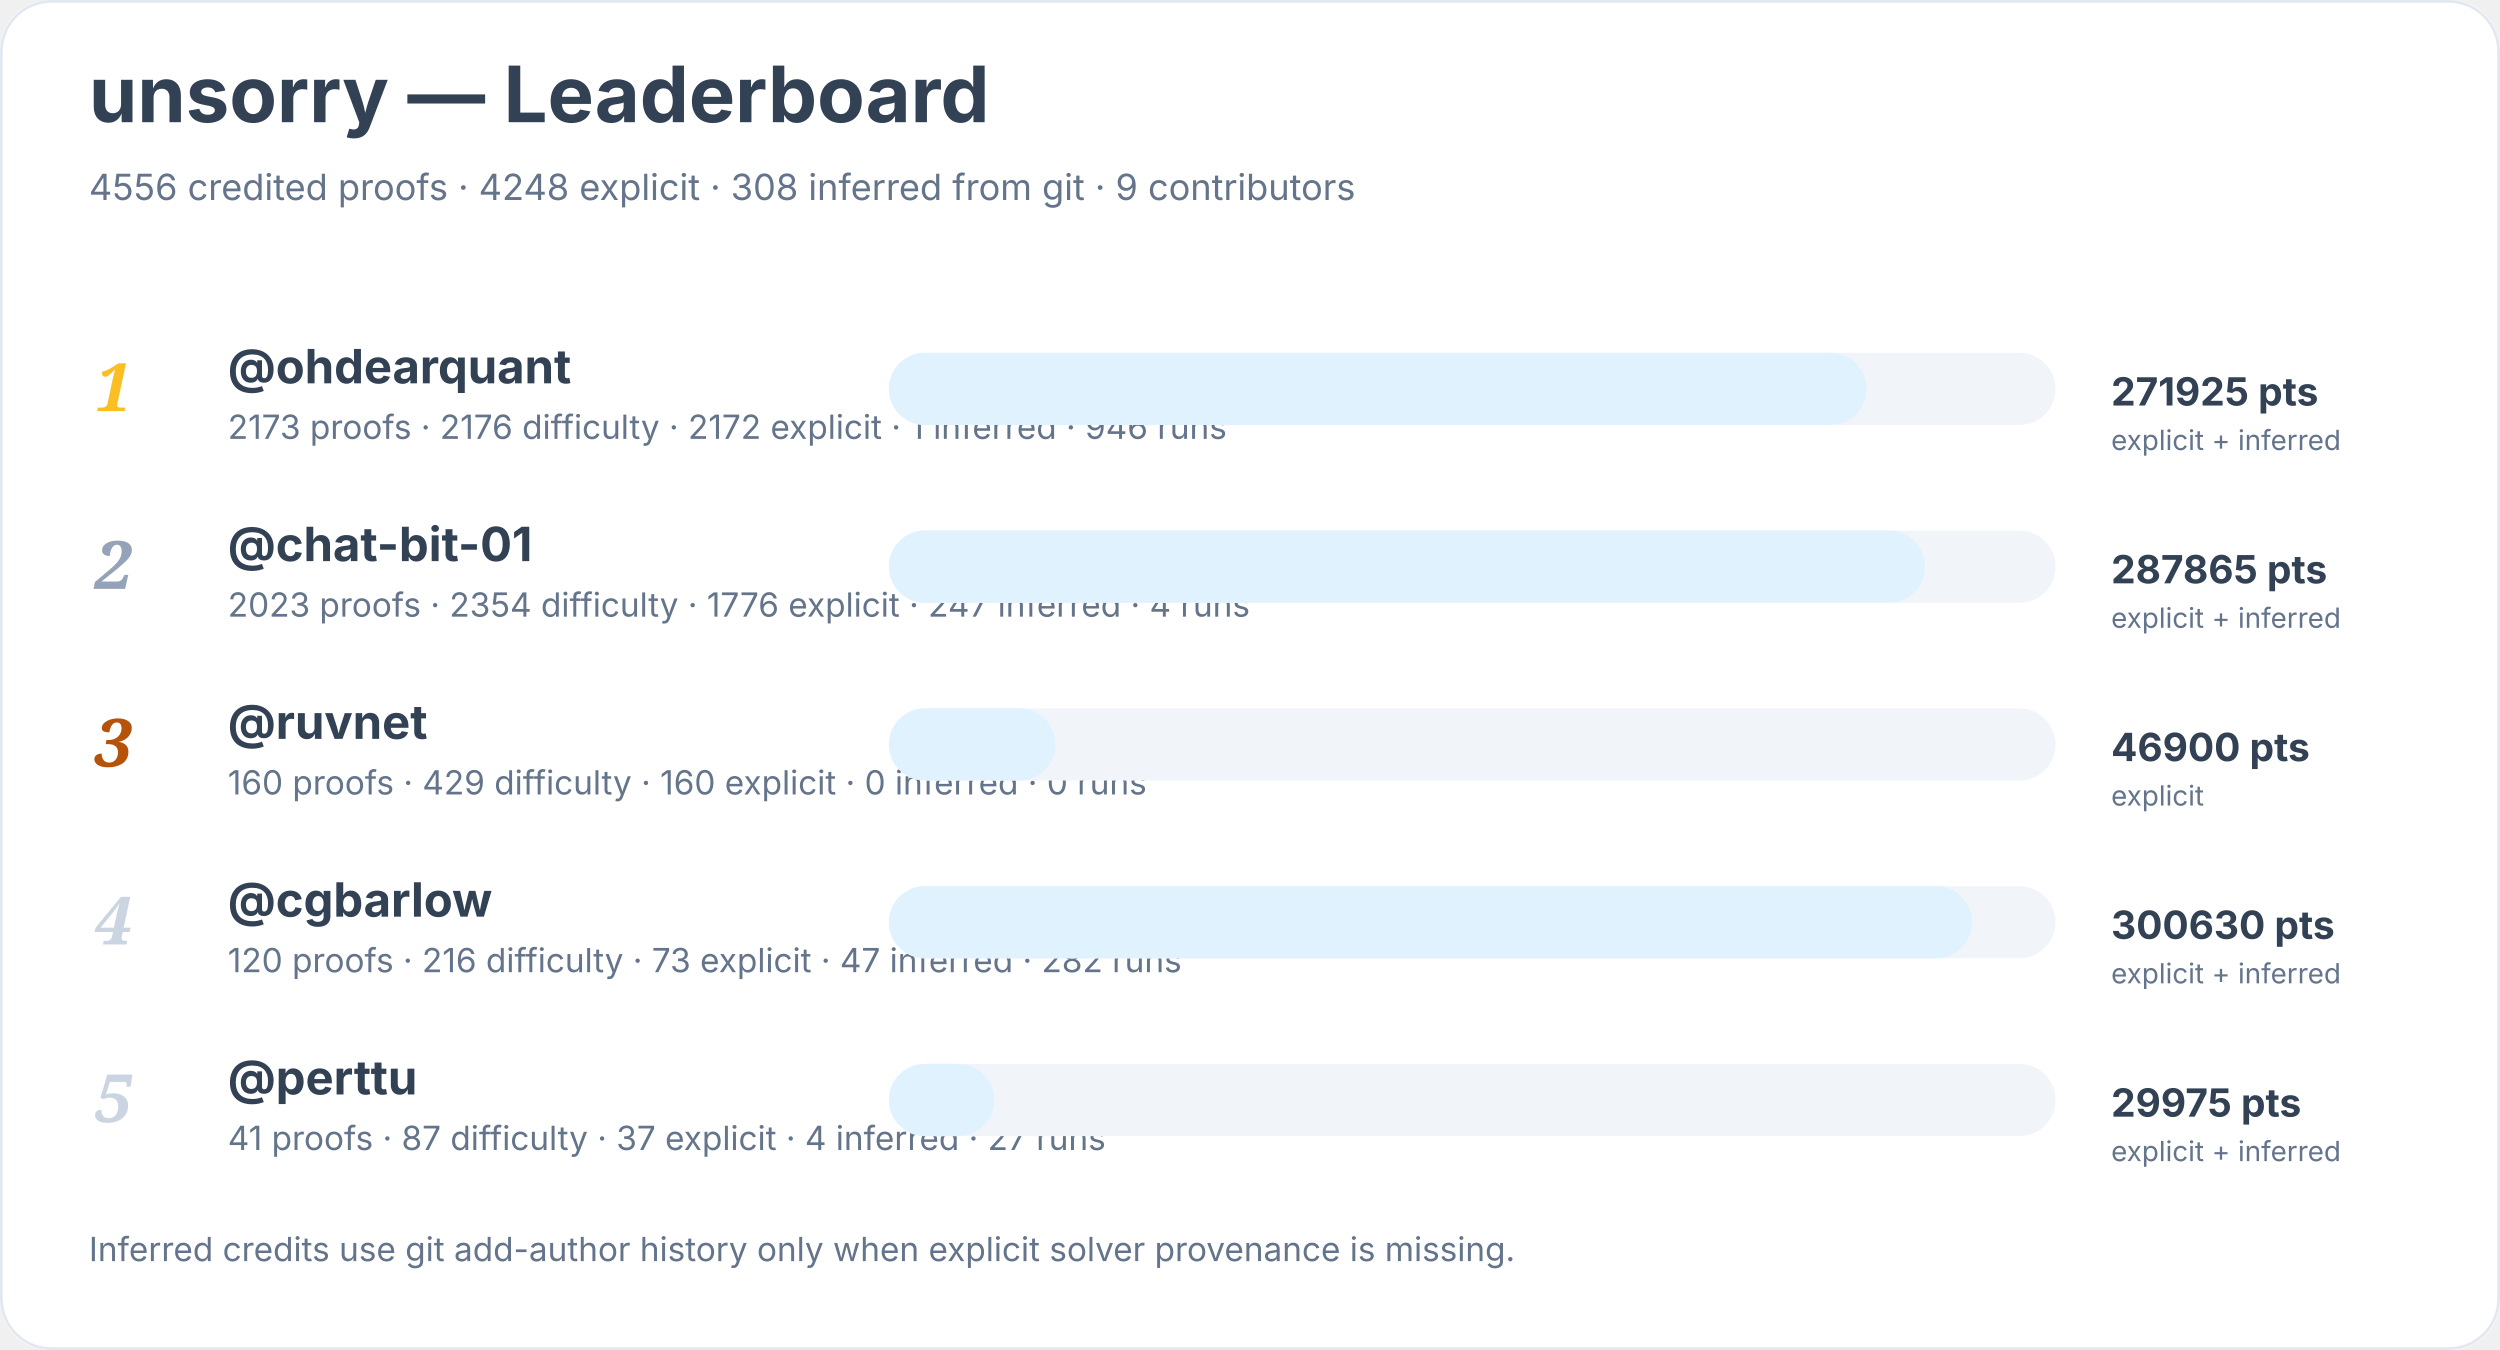
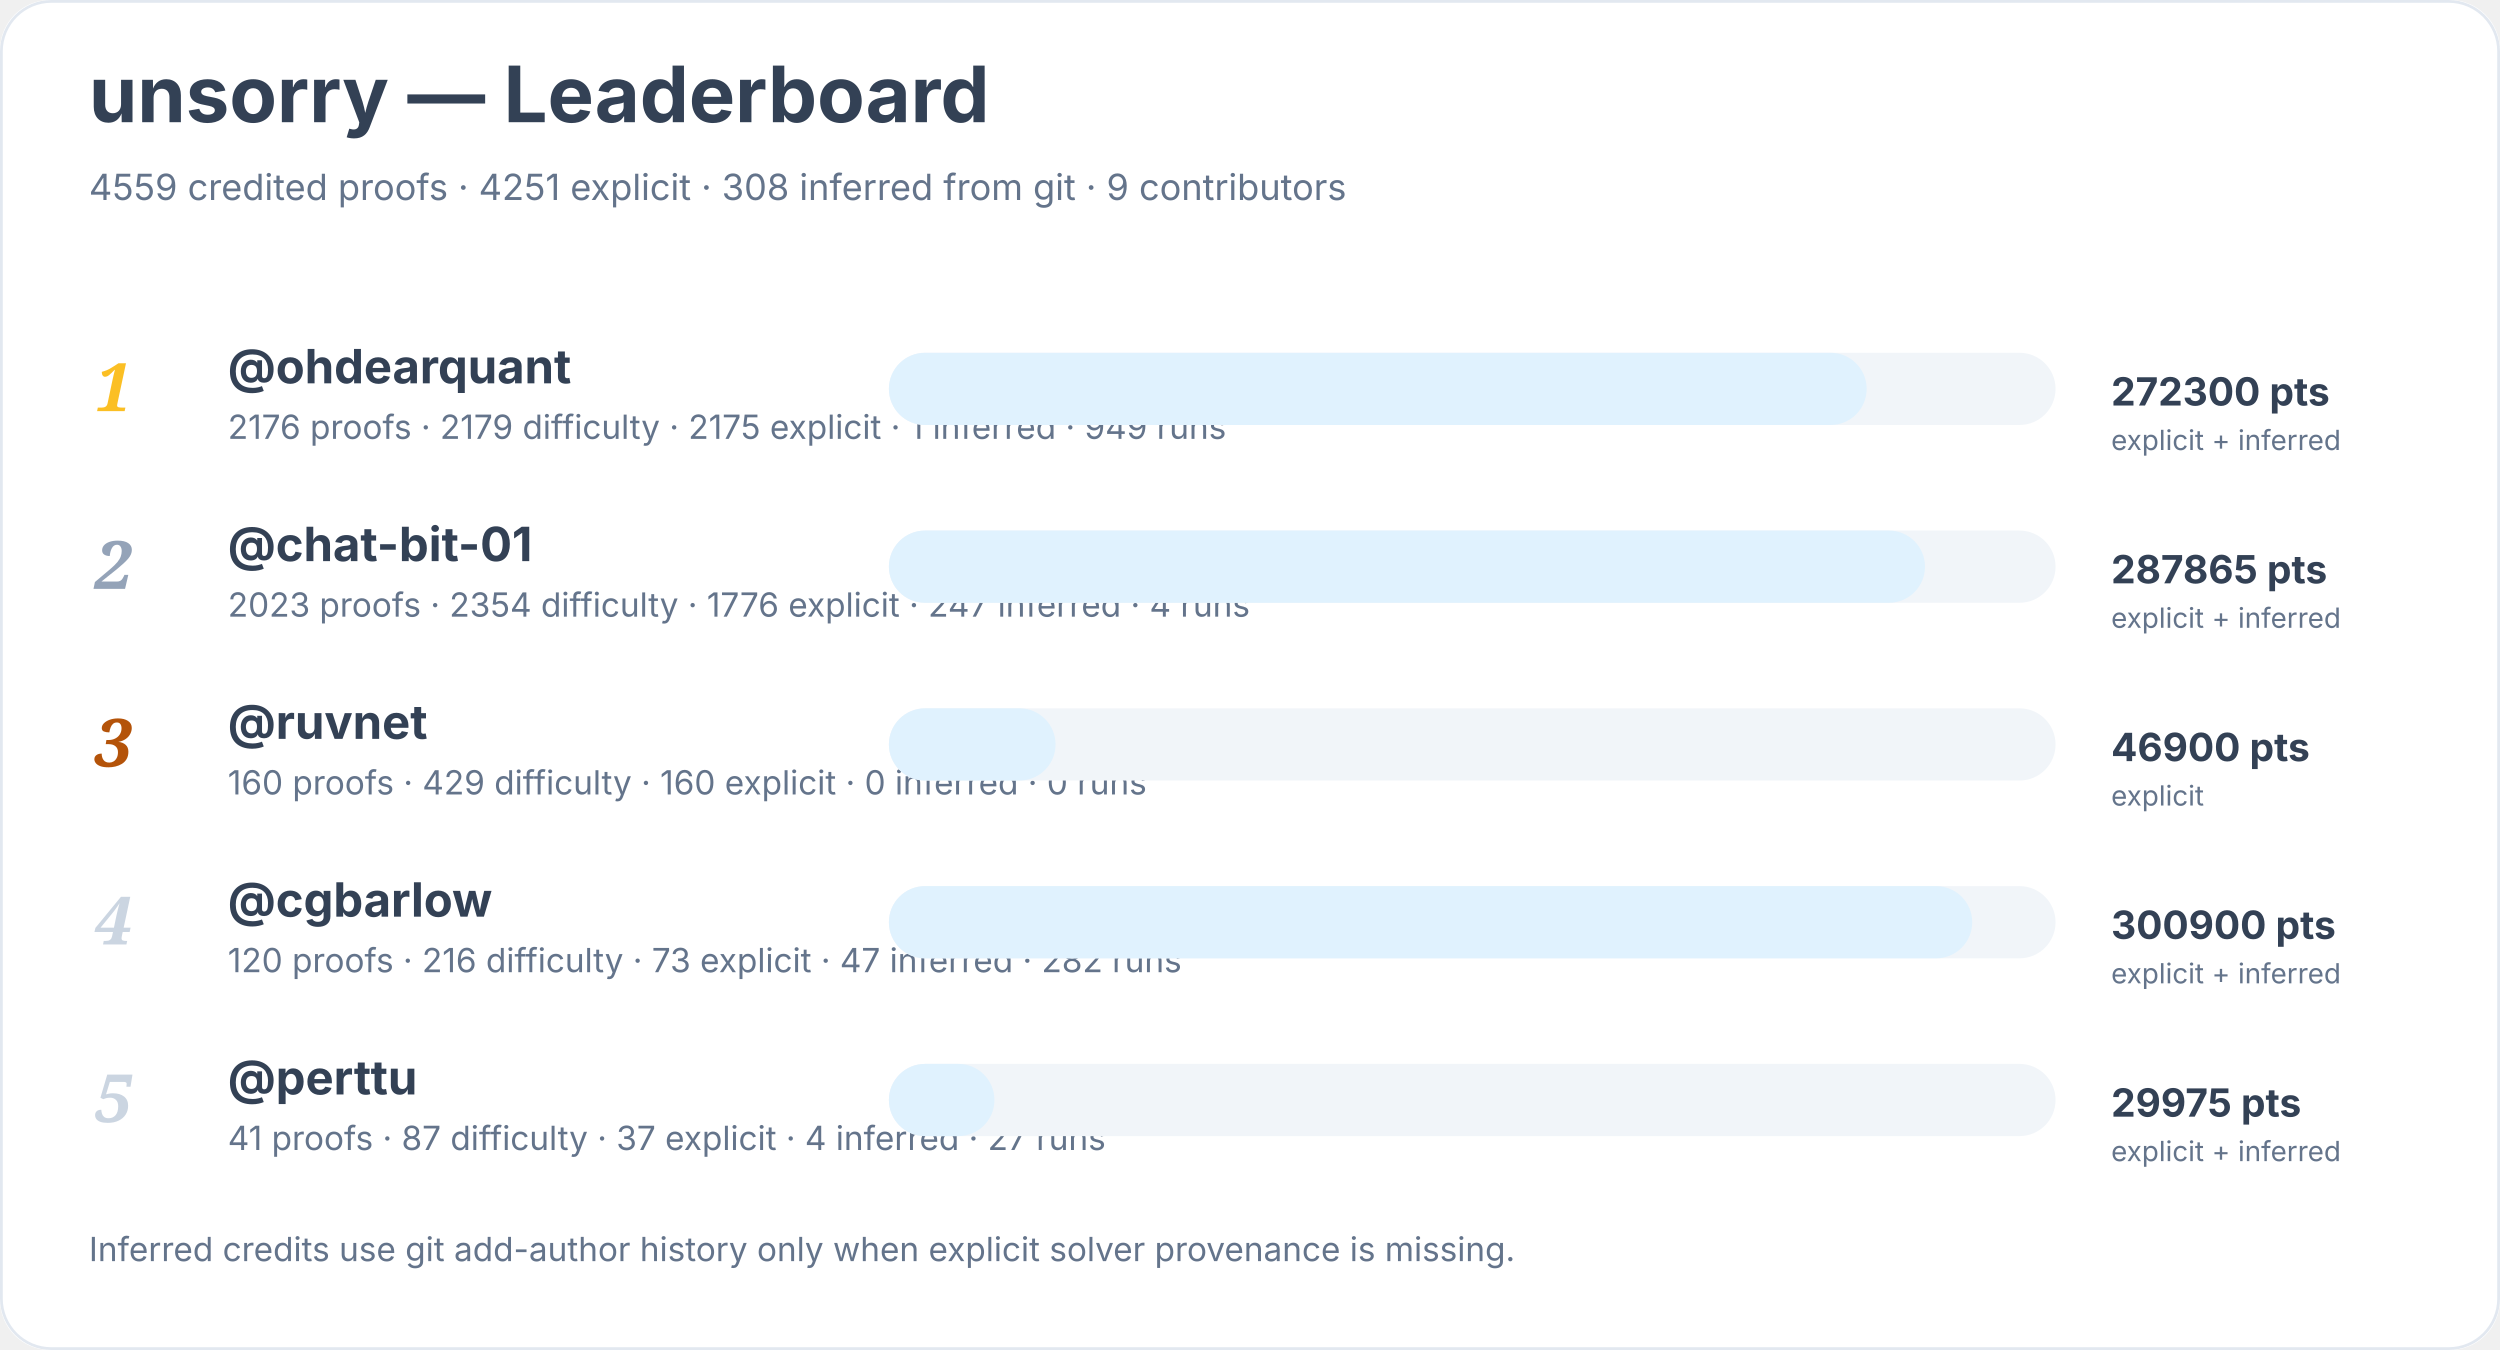
<svg xmlns="http://www.w3.org/2000/svg" width="900" height="486" viewBox="0 0 900 486" role="img" aria-labelledby="title desc">
  <rect width="900" height="100%" rx="18" fill="#ffffff" />
  <rect x="0.5" y="0.5" width="899" height="485" rx="18" fill="none" stroke="#e2e8f0" />
  <text x="32" y="44" font-family="Inter, system-ui, sans-serif" font-size="28" font-weight="700" fill="#334155">unsorry — Leaderboard</text>
-   <text x="32" y="72" font-family="Inter, system-ui, sans-serif" font-size="13" fill="#64748b">4556 credited proofs · 4248 explicit · 308 inferred from git · 9 contributors</text>
+   <text x="32" y="72" font-family="Inter, system-ui, sans-serif" font-size="13" fill="#64748b">4559 credited proofs · 4251 explicit · 308 inferred from git · 9 contributors</text>
  <text x="34" y="148" font-family="Georgia, serif" font-size="24" font-style="italic" font-weight="700" fill="#fbbf24">1</text>
  <a href="https://github.com/ohdearquant">
    <text x="82" y="138" font-family="Inter, system-ui, sans-serif" font-size="17" font-weight="650" fill="#334155">@ohdearquant</text>
  </a>
-   <text x="82" y="158" font-family="Inter, system-ui, sans-serif" font-size="12" fill="#64748b">2173 proofs · 2176 difficulty · 2172 explicit · 1 inferred · 946 runs</text>
+   <text x="82" y="158" font-family="Inter, system-ui, sans-serif" font-size="12" fill="#64748b">2176 proofs · 2179 difficulty · 2175 explicit · 1 inferred · 949 runs</text>
  <rect x="320" y="127" width="420" height="26" rx="13" fill="#f1f5f9" />
  <rect x="320" y="127" width="352" height="26" rx="13" fill="#e0f2fe" />
-   <text x="760" y="146" font-family="Inter, system-ui, sans-serif" font-size="14" font-weight="700" fill="#334155">271925 pts</text>
+   <text x="760" y="146" font-family="Inter, system-ui, sans-serif" font-size="14" font-weight="700" fill="#334155">272300 pts</text>
  <text x="760" y="162" font-family="Inter, system-ui, sans-serif" font-size="10" fill="#64748b">explicit + inferred</text>
  <text x="34" y="212" font-family="Georgia, serif" font-size="24" font-style="italic" font-weight="700" fill="#94a3b8">2</text>
  <a href="https://github.com/chat-bit-01">
    <text x="82" y="202" font-family="Inter, system-ui, sans-serif" font-size="17" font-weight="650" fill="#334155">@chat-bit-01</text>
  </a>
  <text x="82" y="222" font-family="Inter, system-ui, sans-serif" font-size="12" fill="#64748b">2023 proofs · 2354 difficulty · 1776 explicit · 247 inferred · 4 runs</text>
  <rect x="320" y="191" width="420" height="26" rx="13" fill="#f1f5f9" />
  <rect x="320" y="191" width="373" height="26" rx="13" fill="#e0f2fe" />
  <text x="760" y="210" font-family="Inter, system-ui, sans-serif" font-size="14" font-weight="700" fill="#334155">287865 pts</text>
  <text x="760" y="226" font-family="Inter, system-ui, sans-serif" font-size="10" fill="#64748b">explicit + inferred</text>
  <text x="34" y="276" font-family="Georgia, serif" font-size="24" font-style="italic" font-weight="700" fill="#b45309">3</text>
  <a href="https://github.com/ruvnet">
    <text x="82" y="266" font-family="Inter, system-ui, sans-serif" font-size="17" font-weight="650" fill="#334155">@ruvnet</text>
  </a>
  <text x="82" y="286" font-family="Inter, system-ui, sans-serif" font-size="12" fill="#64748b">160 proofs · 429 difficulty · 160 explicit · 0 inferred · 0 runs</text>
  <rect x="320" y="255" width="420" height="26" rx="13" fill="#f1f5f9" />
  <rect x="320" y="255" width="60" height="26" rx="13" fill="#e0f2fe" />
  <text x="760" y="274" font-family="Inter, system-ui, sans-serif" font-size="14" font-weight="700" fill="#334155">46900 pts</text>
  <text x="760" y="290" font-family="Inter, system-ui, sans-serif" font-size="10" fill="#64748b">explicit</text>
  <text x="34" y="340" font-family="Georgia, serif" font-size="24" font-style="italic" font-weight="700" fill="#cbd5e1">4</text>
  <a href="https://github.com/cgbarlow">
    <text x="82" y="330" font-family="Inter, system-ui, sans-serif" font-size="17" font-weight="650" fill="#334155">@cgbarlow</text>
  </a>
  <text x="82" y="350" font-family="Inter, system-ui, sans-serif" font-size="12" fill="#64748b">120 proofs · 216 difficulty · 73 explicit · 47 inferred · 282 runs</text>
  <rect x="320" y="319" width="420" height="26" rx="13" fill="#f1f5f9" />
  <rect x="320" y="319" width="390" height="26" rx="13" fill="#e0f2fe" />
-   <text x="760" y="338" font-family="Inter, system-ui, sans-serif" font-size="14" font-weight="700" fill="#334155">300630 pts</text>
+   <text x="760" y="338" font-family="Inter, system-ui, sans-serif" font-size="14" font-weight="700" fill="#334155">300900 pts</text>
  <text x="760" y="354" font-family="Inter, system-ui, sans-serif" font-size="10" fill="#64748b">explicit + inferred</text>
  <text x="34" y="404" font-family="Georgia, serif" font-size="24" font-style="italic" font-weight="700" fill="#cbd5e1">5</text>
  <a href="https://github.com/perttu">
    <text x="82" y="394" font-family="Inter, system-ui, sans-serif" font-size="17" font-weight="650" fill="#334155">@perttu</text>
  </a>
  <text x="82" y="414" font-family="Inter, system-ui, sans-serif" font-size="12" fill="#64748b">41 proofs · 87 difficulty · 37 explicit · 4 inferred · 27 runs</text>
  <rect x="320" y="383" width="420" height="26" rx="13" fill="#f1f5f9" />
  <rect x="320" y="383" width="38" height="26" rx="13" fill="#e0f2fe" />
  <text x="760" y="402" font-family="Inter, system-ui, sans-serif" font-size="14" font-weight="700" fill="#334155">29975 pts</text>
  <text x="760" y="418" font-family="Inter, system-ui, sans-serif" font-size="10" fill="#64748b">explicit + inferred</text>
  <text x="32" y="454" font-family="Inter, system-ui, sans-serif" font-size="12" fill="#64748b">Inferred credits use git add-author history only when explicit solver provenance is missing.</text>
</svg>
